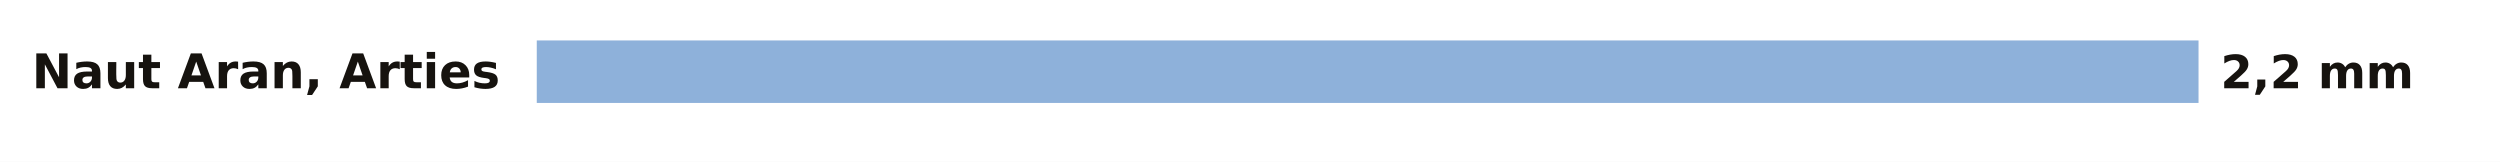
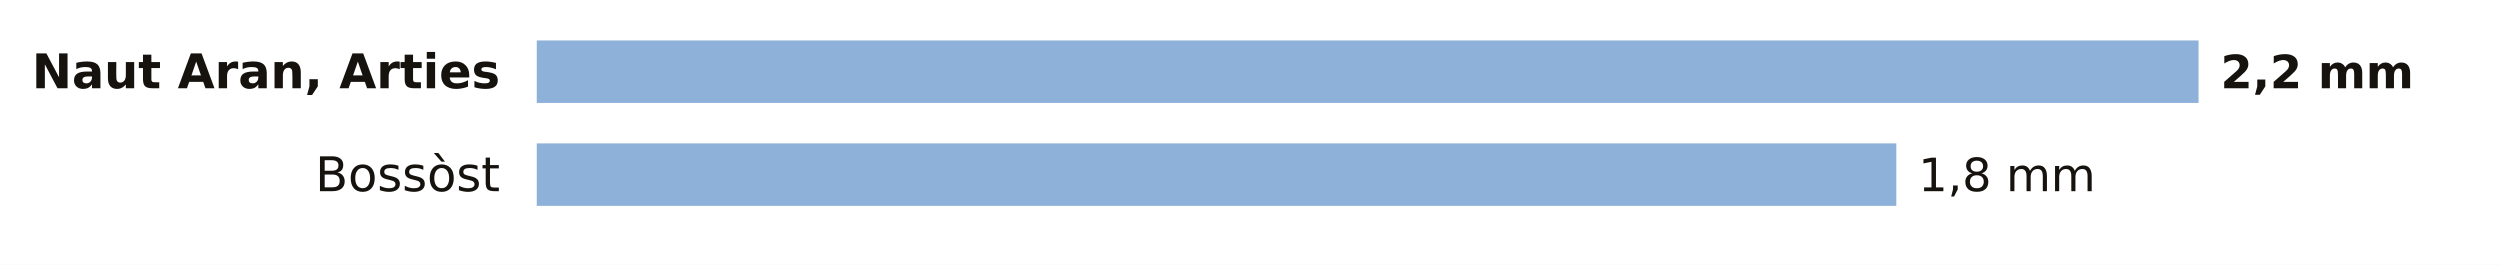
- <svg xmlns="http://www.w3.org/2000/svg" viewBox="0 0 680 44" width="680" height="44" role="img" aria-label="La lluvia de los últimos 7 días en las estaciones de AEMET de Lleida">
-   <rect width="680" height="44" fill="#FFFFFF" />
+ <svg xmlns="http://www.w3.org/2000/svg" viewBox="0 0 680 72" width="680" height="72" role="img" aria-label="La lluvia de los últimos 7 días en las estaciones de AEMET de Lleida">
+   <rect width="680" height="72" fill="#FFFFFF" />
  <text x="136.0" y="24.0" font-size="13" fill="#16130F" text-anchor="end" font-weight="600" font-family="Public Sans, DejaVu Sans, Arial, sans-serif">Naut Aran, Arties</text>
  <rect x="146" y="11" width="452.0" height="17" fill="#8EB1DA" />
  <text x="604.0" y="24.0" font-size="12.5" fill="#16130F" text-anchor="start" font-weight="700" font-family="Public Sans, DejaVu Sans, Arial, sans-serif">2,2 mm</text>
+   <text x="136.0" y="52.0" font-size="13" fill="#16130F" text-anchor="end" font-weight="400" font-family="Public Sans, DejaVu Sans, Arial, sans-serif">Bossòst</text>
+   <rect x="146" y="39" width="369.8" height="17" fill="#8EB1DA" />
+   <text x="521.8" y="52.0" font-size="12.5" fill="#16130F" text-anchor="start" font-weight="500" font-family="Public Sans, DejaVu Sans, Arial, sans-serif">1,8 mm</text>
</svg>
